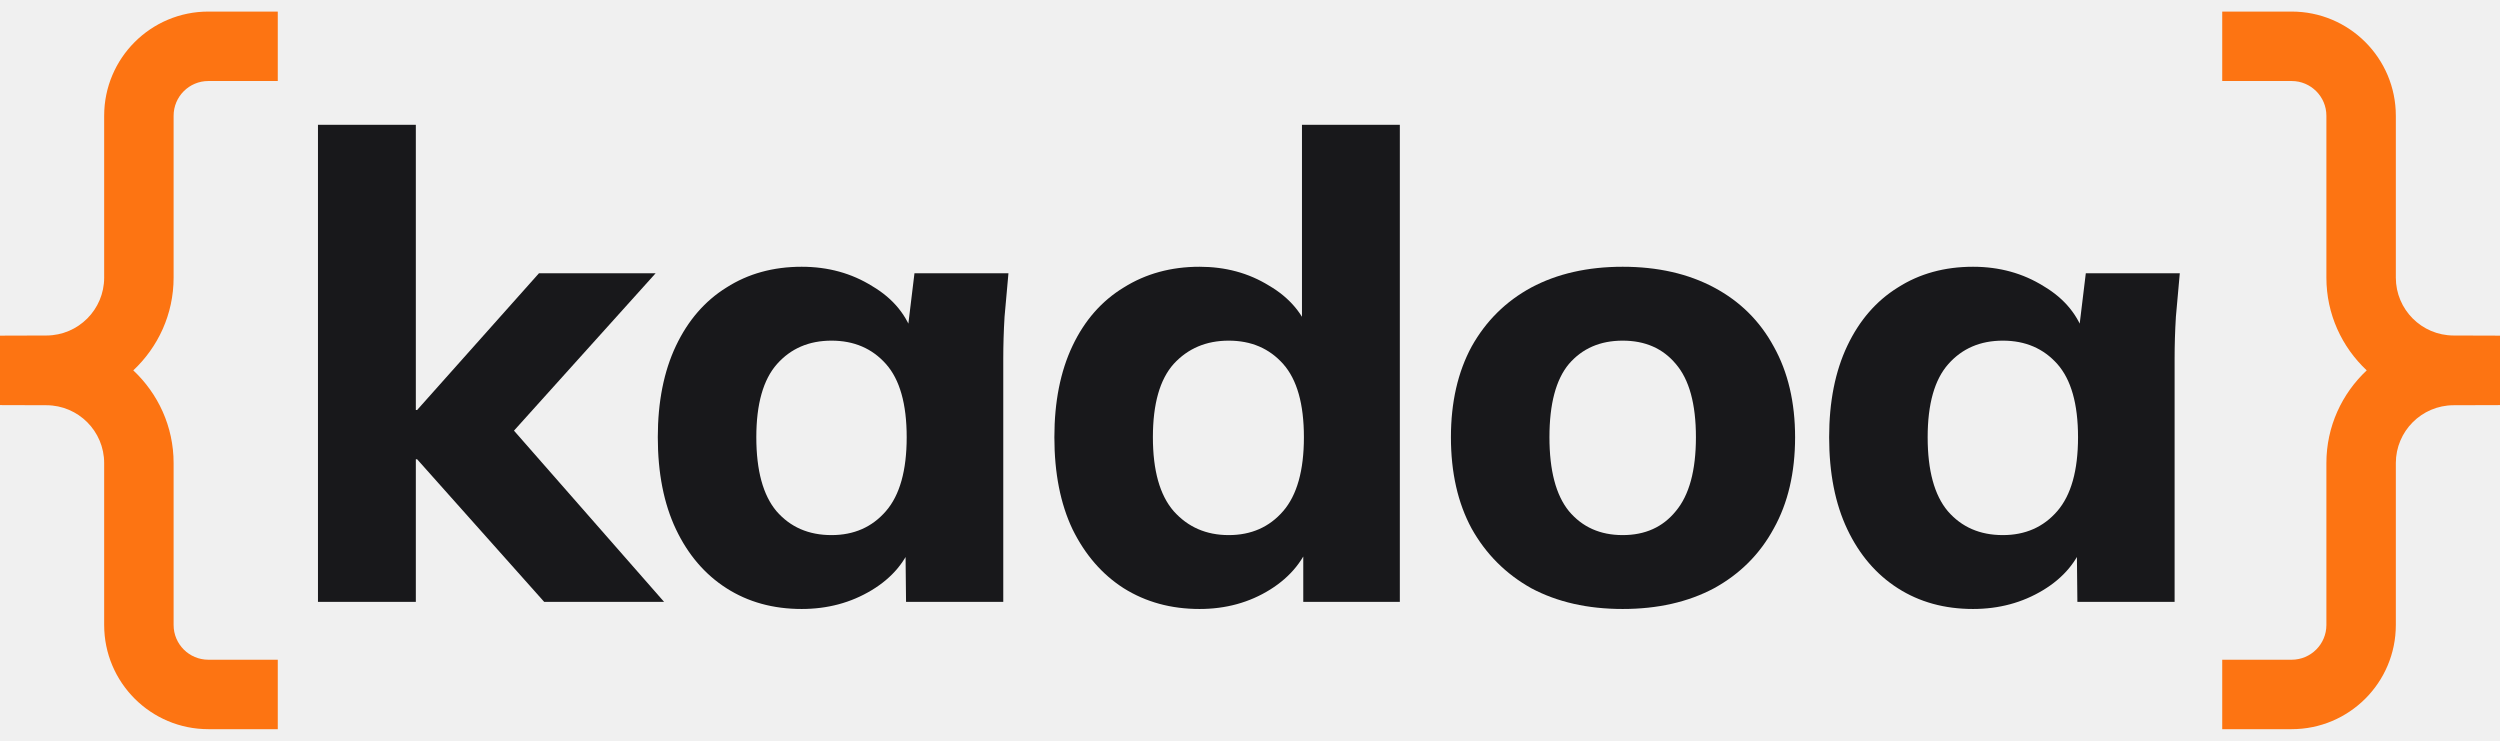
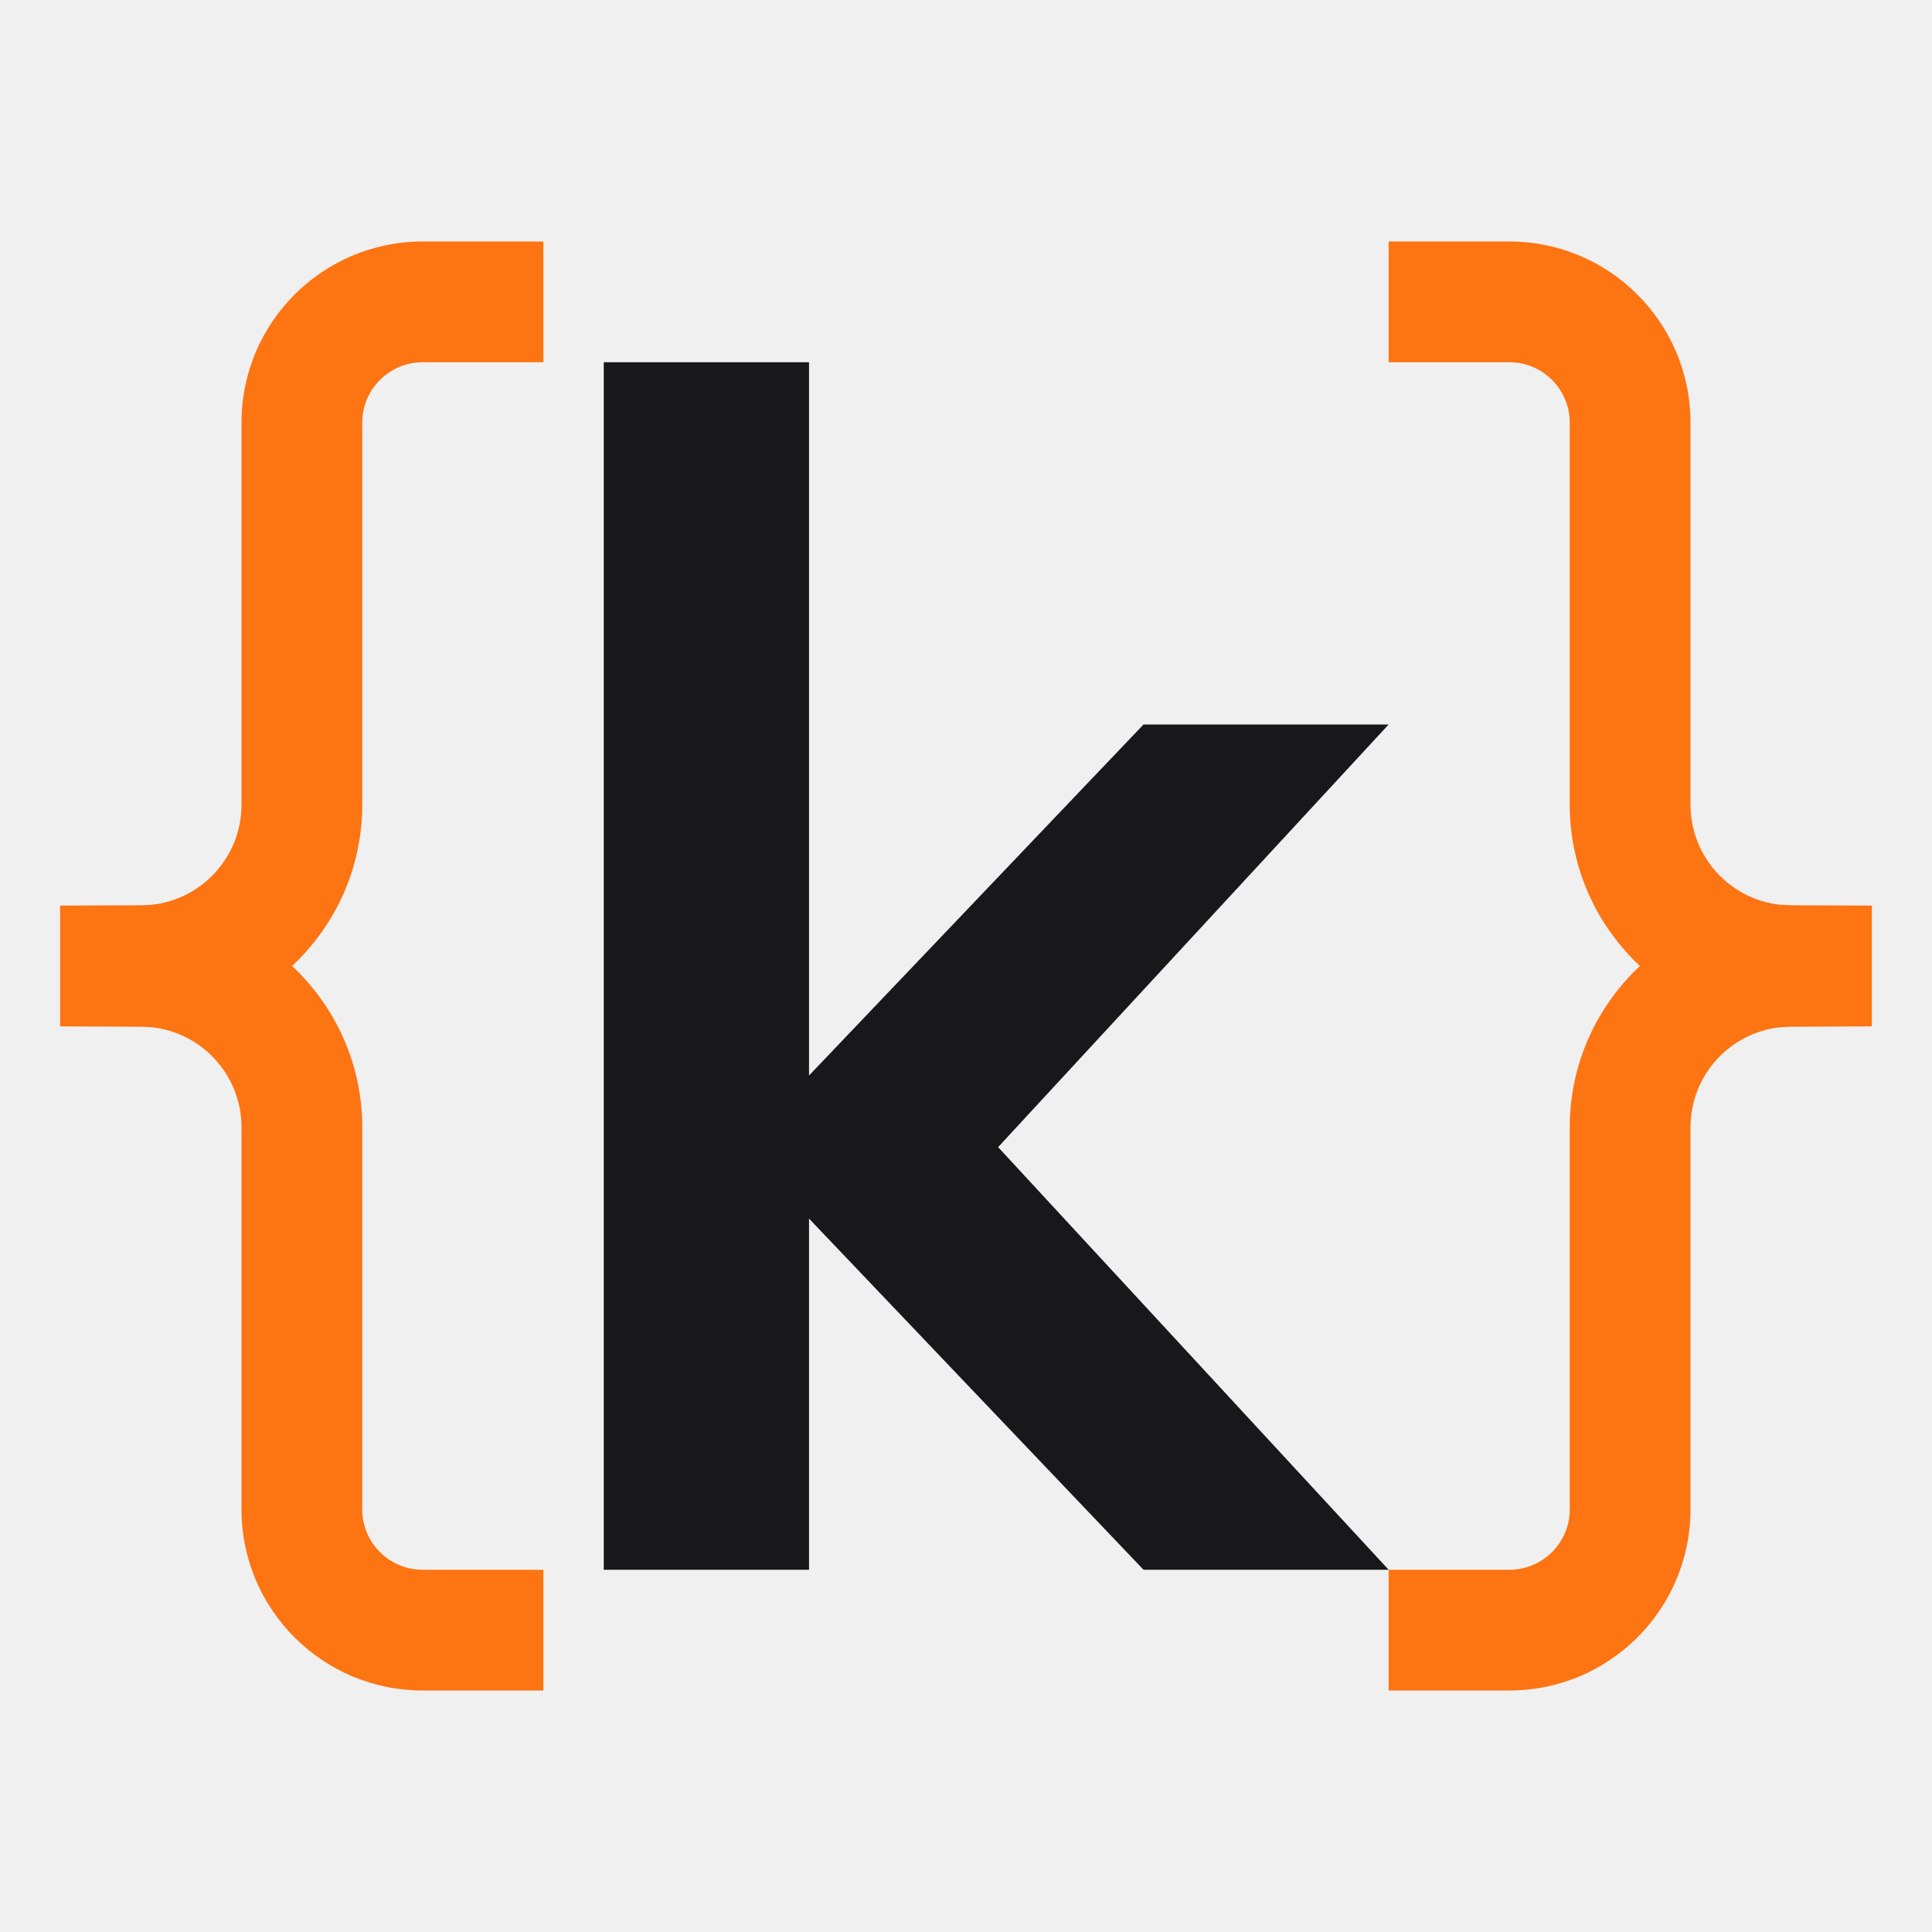
- <svg xmlns="http://www.w3.org/2000/svg" width="108" height="32" viewBox="0 0 108 32" fill="none">
-   <g clip-path="url(#clip0_2476_2052)">
-     <path d="M4.5 27V20.006C4.5 18.629 3.385 17.511 2.008 17.506L-0.006 17.5V14.5L2.008 14.494C3.385 14.489 4.5 13.371 4.5 11.994V5C4.5 2.515 6.515 0.5 9 0.5H12V3.5H9C8.172 3.5 7.5 4.172 7.5 5V11.994C7.5 13.576 6.827 14.997 5.758 16C6.827 17.003 7.5 18.424 7.5 20.006V27C7.5 27.828 8.172 28.5 9 28.5H12V31.5H9C6.515 31.5 4.5 29.485 4.5 27Z" fill="#FD7412" />
-     <path d="M103.5 27V20.006C103.5 18.629 104.615 17.511 105.992 17.506L108.006 17.5V14.5L105.992 14.494C104.615 14.489 103.5 13.371 103.5 11.994V5C103.5 2.515 101.485 0.5 99 0.5H96V3.5H99C99.828 3.5 100.5 4.172 100.5 5V11.994C100.5 13.576 101.173 14.997 102.242 16C101.173 17.003 100.5 18.424 100.5 20.006V27C100.5 27.828 99.828 28.5 99 28.5H96V31.5H99C101.485 31.5 103.5 29.485 103.5 27Z" fill="#FD7412" />
-     <path d="M85.235 26.308C84.003 26.308 82.92 26.009 81.987 25.412C81.053 24.815 80.325 23.965 79.803 22.864C79.28 21.763 79.019 20.437 79.019 18.888C79.019 17.357 79.28 16.041 79.803 14.94C80.325 13.839 81.053 12.999 81.987 12.42C82.92 11.823 84.003 11.524 85.235 11.524C86.373 11.524 87.391 11.804 88.287 12.364C89.201 12.905 89.799 13.643 90.079 14.576H89.771L90.107 11.804H94.167C94.111 12.42 94.055 13.045 93.999 13.68C93.961 14.296 93.943 14.903 93.943 15.5V26H89.743L89.715 23.34H90.051C89.752 24.236 89.155 24.955 88.259 25.496C87.363 26.037 86.355 26.308 85.235 26.308ZM86.523 23.116C87.493 23.116 88.277 22.771 88.875 22.08C89.472 21.389 89.771 20.325 89.771 18.888C89.771 17.451 89.472 16.396 88.875 15.724C88.277 15.052 87.493 14.716 86.523 14.716C85.552 14.716 84.768 15.052 84.171 15.724C83.573 16.396 83.275 17.451 83.275 18.888C83.275 20.325 83.564 21.389 84.143 22.08C84.74 22.771 85.533 23.116 86.523 23.116Z" fill="#18181B" />
-     <path d="M70.1 26.308C68.588 26.308 67.272 26.009 66.152 25.412C65.051 24.796 64.192 23.937 63.576 22.836C62.979 21.735 62.68 20.419 62.68 18.888C62.68 17.376 62.979 16.069 63.576 14.968C64.192 13.867 65.051 13.017 66.152 12.42C67.272 11.823 68.588 11.524 70.1 11.524C71.612 11.524 72.928 11.823 74.048 12.42C75.168 13.017 76.027 13.867 76.624 14.968C77.24 16.069 77.548 17.376 77.548 18.888C77.548 20.419 77.24 21.735 76.624 22.836C76.027 23.937 75.168 24.796 74.048 25.412C72.928 26.009 71.612 26.308 70.1 26.308ZM70.1 23.116C71.071 23.116 71.836 22.771 72.396 22.08C72.975 21.389 73.264 20.325 73.264 18.888C73.264 17.451 72.975 16.396 72.396 15.724C71.836 15.052 71.071 14.716 70.1 14.716C69.129 14.716 68.355 15.052 67.776 15.724C67.216 16.396 66.936 17.451 66.936 18.888C66.936 20.325 67.216 21.389 67.776 22.08C68.355 22.771 69.129 23.116 70.1 23.116Z" fill="#18181B" />
-     <path d="M51.821 26.308C50.589 26.308 49.497 26.009 48.545 25.412C47.611 24.815 46.874 23.965 46.333 22.864C45.81 21.763 45.549 20.437 45.549 18.888C45.549 17.357 45.81 16.041 46.333 14.94C46.855 13.839 47.593 12.999 48.545 12.42C49.497 11.823 50.589 11.524 51.821 11.524C52.941 11.524 53.94 11.795 54.817 12.336C55.713 12.859 56.31 13.568 56.609 14.464H56.245V5.392H60.473V26H56.301V23.228H56.665C56.366 24.161 55.769 24.908 54.873 25.468C53.977 26.028 52.959 26.308 51.821 26.308ZM53.081 23.116C54.051 23.116 54.836 22.771 55.433 22.08C56.03 21.389 56.329 20.325 56.329 18.888C56.329 17.451 56.03 16.396 55.433 15.724C54.836 15.052 54.051 14.716 53.081 14.716C52.11 14.716 51.317 15.052 50.701 15.724C50.103 16.396 49.805 17.451 49.805 18.888C49.805 20.325 50.103 21.389 50.701 22.08C51.317 22.771 52.11 23.116 53.081 23.116Z" fill="#18181B" />
-     <path d="M34.633 26.308C33.401 26.308 32.319 26.009 31.385 25.412C30.452 24.815 29.724 23.965 29.201 22.864C28.679 21.763 28.417 20.437 28.417 18.888C28.417 17.357 28.679 16.041 29.201 14.94C29.724 13.839 30.452 12.999 31.385 12.42C32.319 11.823 33.401 11.524 34.633 11.524C35.772 11.524 36.789 11.804 37.685 12.364C38.6 12.905 39.197 13.643 39.477 14.576H39.169L39.505 11.804H43.565C43.509 12.42 43.453 13.045 43.397 13.68C43.36 14.296 43.341 14.903 43.341 15.5V26H39.141L39.113 23.34H39.449C39.151 24.236 38.553 24.955 37.657 25.496C36.761 26.037 35.753 26.308 34.633 26.308ZM35.921 23.116C36.892 23.116 37.676 22.771 38.273 22.08C38.871 21.389 39.169 20.325 39.169 18.888C39.169 17.451 38.871 16.396 38.273 15.724C37.676 15.052 36.892 14.716 35.921 14.716C34.951 14.716 34.167 15.052 33.569 15.724C32.972 16.396 32.673 17.451 32.673 18.888C32.673 20.325 32.963 21.389 33.541 22.08C34.139 22.771 34.932 23.116 35.921 23.116Z" fill="#18181B" />
-     <path d="M13.736 26V5.392H17.964V17.712H18.02L23.284 11.804H28.324L21.52 19.364V17.824L28.688 26H23.508L18.02 19.84H17.964V26H13.736Z" fill="#18181B" />
-   </g>
-   <defs>
-     <clipPath id="clip0_2476_2052">
-       <rect width="108" height="32" fill="#000000" />
-     </clipPath>
-   </defs>
+ <svg xmlns="http://www.w3.org/2000/svg" width="128" height="128" viewBox="0 0 16 16" fill="none">
+   <style>
+     :root {
+       color-scheme: light dark;
+     }
+ 
+     path.k {
+       fill: #18181B;
+     }
+ 
+     @media (prefers-color-scheme: dark) {
+       path.k {
+         fill: #FFFFFF;
+       }
+     }
+   </style>
+   <path d="M2 12.5V9.336C2 8.906 1.674 8.551 1.255 8.507L1.17 8.503L0.498 8.5V7.5L1.17 7.497L1.255 7.493C1.674 7.449 2 7.094 2 6.664V3.5C2 2.672 2.672 2 3.5 2H4.5V3H3.5C3.224 3 3 3.224 3 3.5V6.664C3 7.192 2.776 7.665 2.419 8C2.776 8.335 3 8.808 3 9.336V12.5C3 12.776 3.224 13 3.5 13H4.5V14H3.5C2.672 14 2 13.328 2 12.5Z" fill="#FD7412" />
+   <path d="M14 12.5V9.336C14 8.906 14.326 8.551 14.745 8.507L14.83 8.503L15.502 8.5V7.5L14.83 7.497L14.745 7.493C14.326 7.449 14 7.094 14 6.664V3.5C14 2.672 13.328 2 12.5 2H11.5V3H12.5C12.776 3 13 3.224 13 3.5V6.664C13 7.192 13.224 7.665 13.581 8C13.224 8.335 13 8.808 13 9.336V12.5C13 12.776 12.776 13 12.5 13H11.5V14H12.5C13.328 14 14 13.328 14 12.5Z" fill="#FD7412" />
+   <path d="M6.7 8.907L9.47 6H11.5L8.266 9.5L11.5 13H9.47L6.7 10.092V13H5V3H6.7V8.907Z" class="k" />
</svg>
